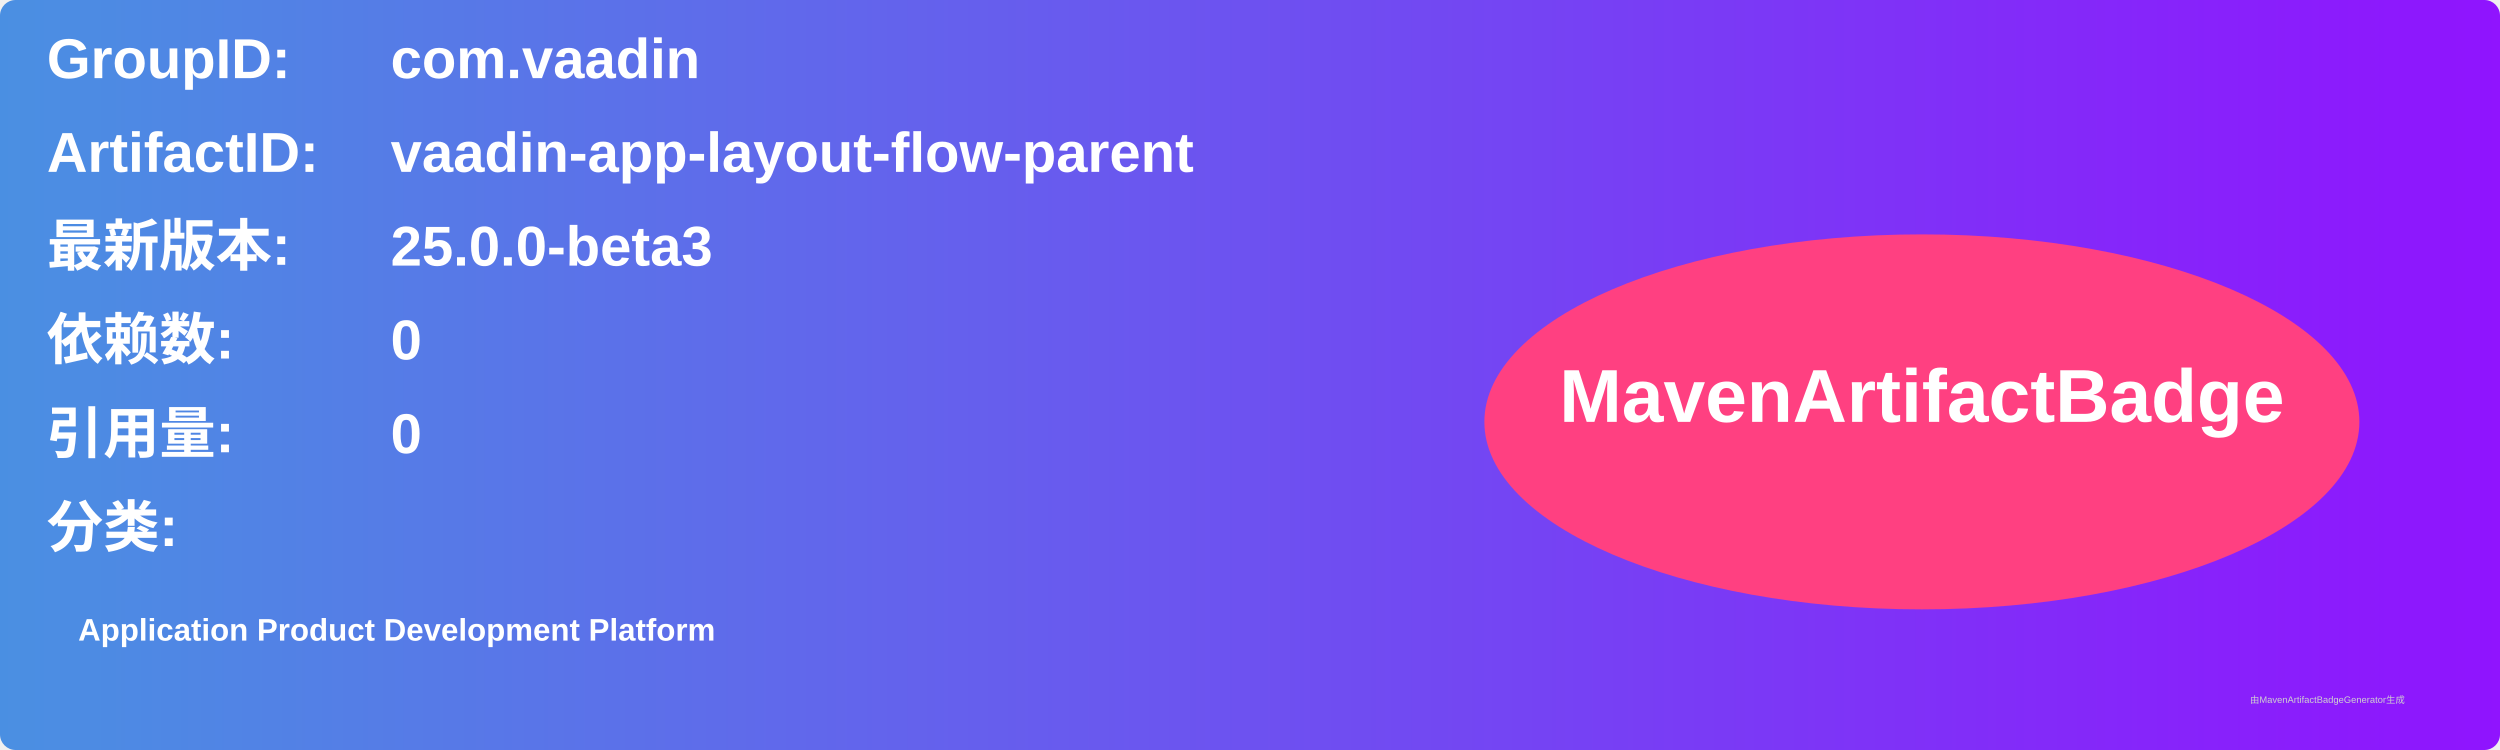
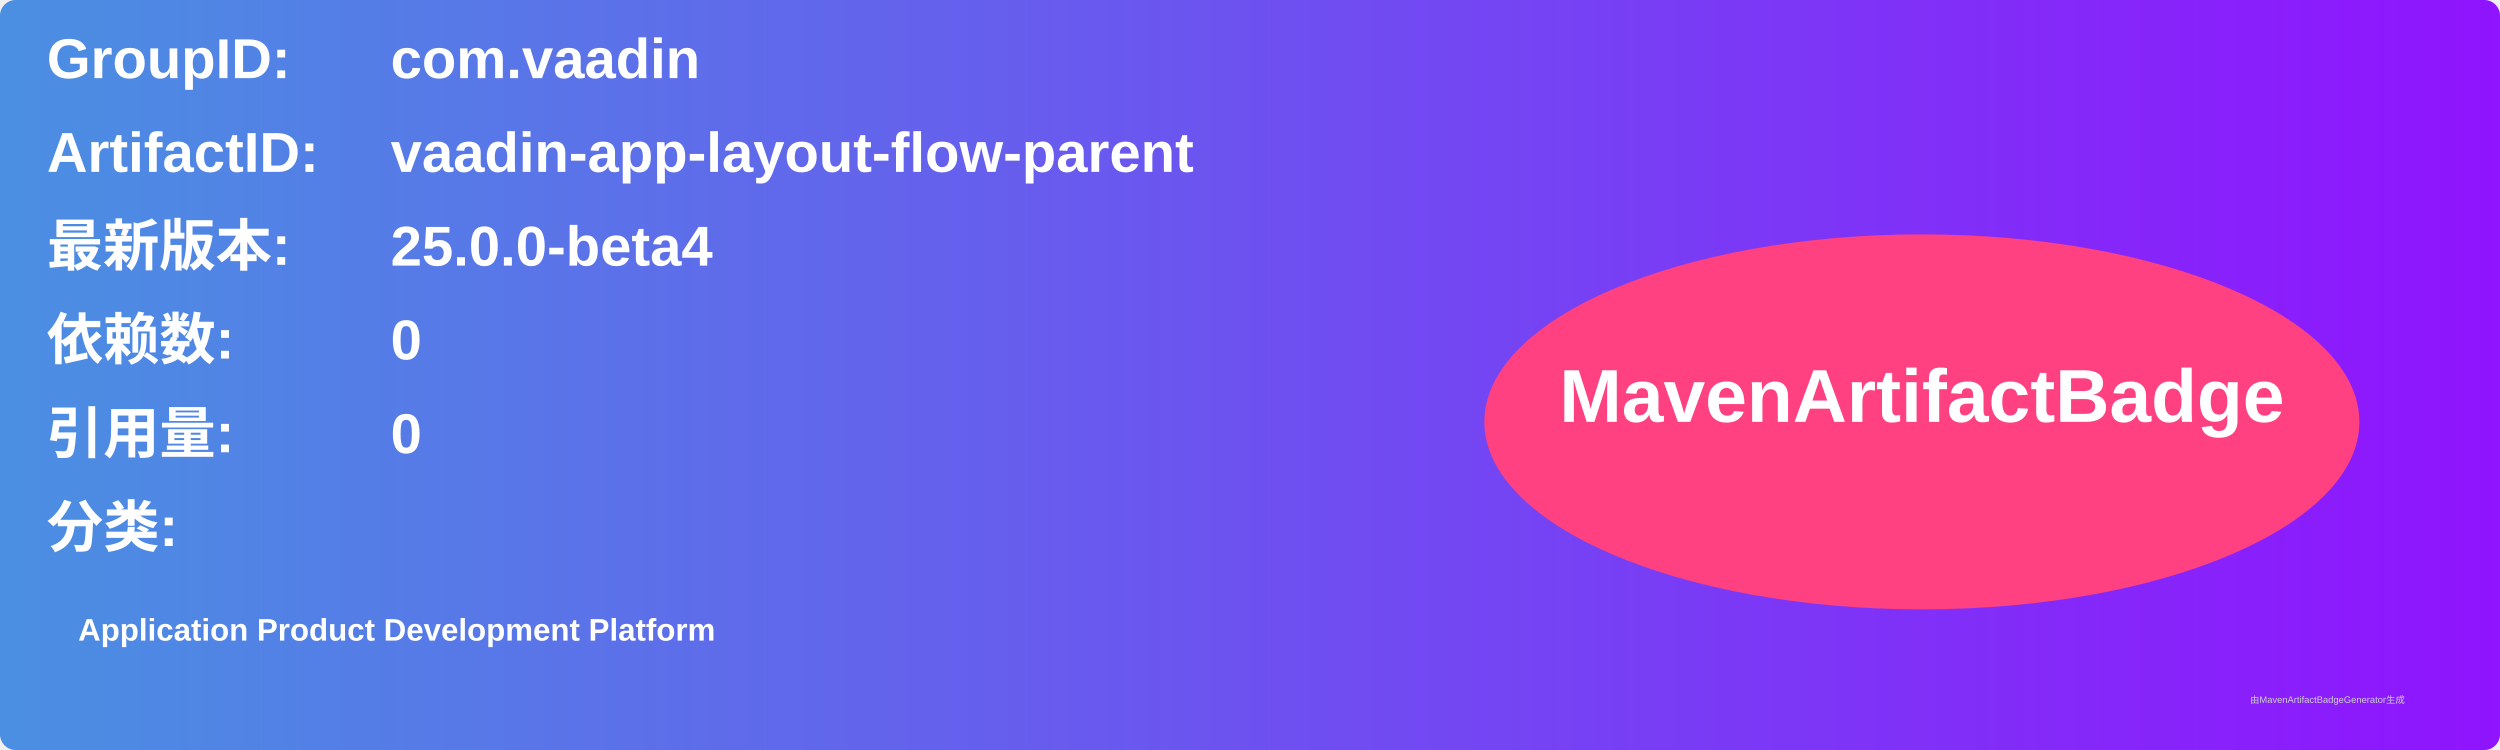
<svg xmlns="http://www.w3.org/2000/svg" width="800" height="240" viewBox="0 0 800 240">
  <linearGradient id="grad" x1="0%" y1="0%" x2="100%" y2="0%">
    <stop offset="0%" stop-color="#4a90e2" />
    <stop offset="100%" stop-color="#9013fe" />
  </linearGradient>
  <rect width="100%" height="100%" rx="5" ry="5" fill="url(#grad)" />
  <g transform="translate(15, 15)">
    <text x="0" y="10" font-family="Arial" font-size="18" fill="white" font-weight="bold" width="260">GroupID:</text>
    <text x="110" y="10" font-family="Arial" font-size="18" fill="white" font-weight="bold" width="460">com.vaadin</text>
    <text x="0" y="40" font-family="Arial" font-size="18" fill="white" font-weight="bold" width="260">ArtifactID:</text>
    <text x="110" y="40" font-family="Arial" font-size="18" fill="white" font-weight="bold" width="460">vaadin-app-layout-flow-parent</text>
    <text x="0" y="70" font-family="Arial" font-size="18" fill="white" font-weight="bold">最新版本:</text>
    <text x="110" y="70" font-family="Arial" font-size="18" fill="white" font-weight="bold">
-       <tspan font-weight="bold">25.0.0-beta3</tspan>
+       <tspan font-weight="bold">25.0.0-beta4</tspan>
    </text>
    <text x="0" y="100" font-family="Arial" font-size="18" fill="white" font-weight="bold">依赖数: </text>
    <text x="110" y="100" font-family="Arial" font-size="18" fill="white">
      <tspan font-weight="bold">0</tspan>
    </text>
    <text x="0" y="130" font-family="Arial" font-size="18" fill="white" font-weight="bold">引用量: </text>
    <text x="110" y="130" font-family="Arial" font-size="18" fill="white">
      <tspan font-weight="bold">0</tspan>
    </text>
    <text x="0" y="160" font-family="Arial" font-size="18" fill="white" font-weight="bold">分类:</text>
    <text x="10" y="190" font-family="Arial" font-size="10" fill="white">
      <tspan font-weight="bold">Application Product Development Platform</tspan>
    </text>
    <ellipse cx="600" cy="120" rx="140" ry="60" fill="#ff4081" />
    <text x="600" y="120" text-anchor="middle" font-family="Arial" font-size="24" fill="white" font-weight="bold">MavenArtifactBadge</text>
  </g>
  <text x="720" y="225" font-family="Arial" font-size="3" fill="#d0d0d0">由MavenArtifactBadgeGenerator生成</text>
</svg>
